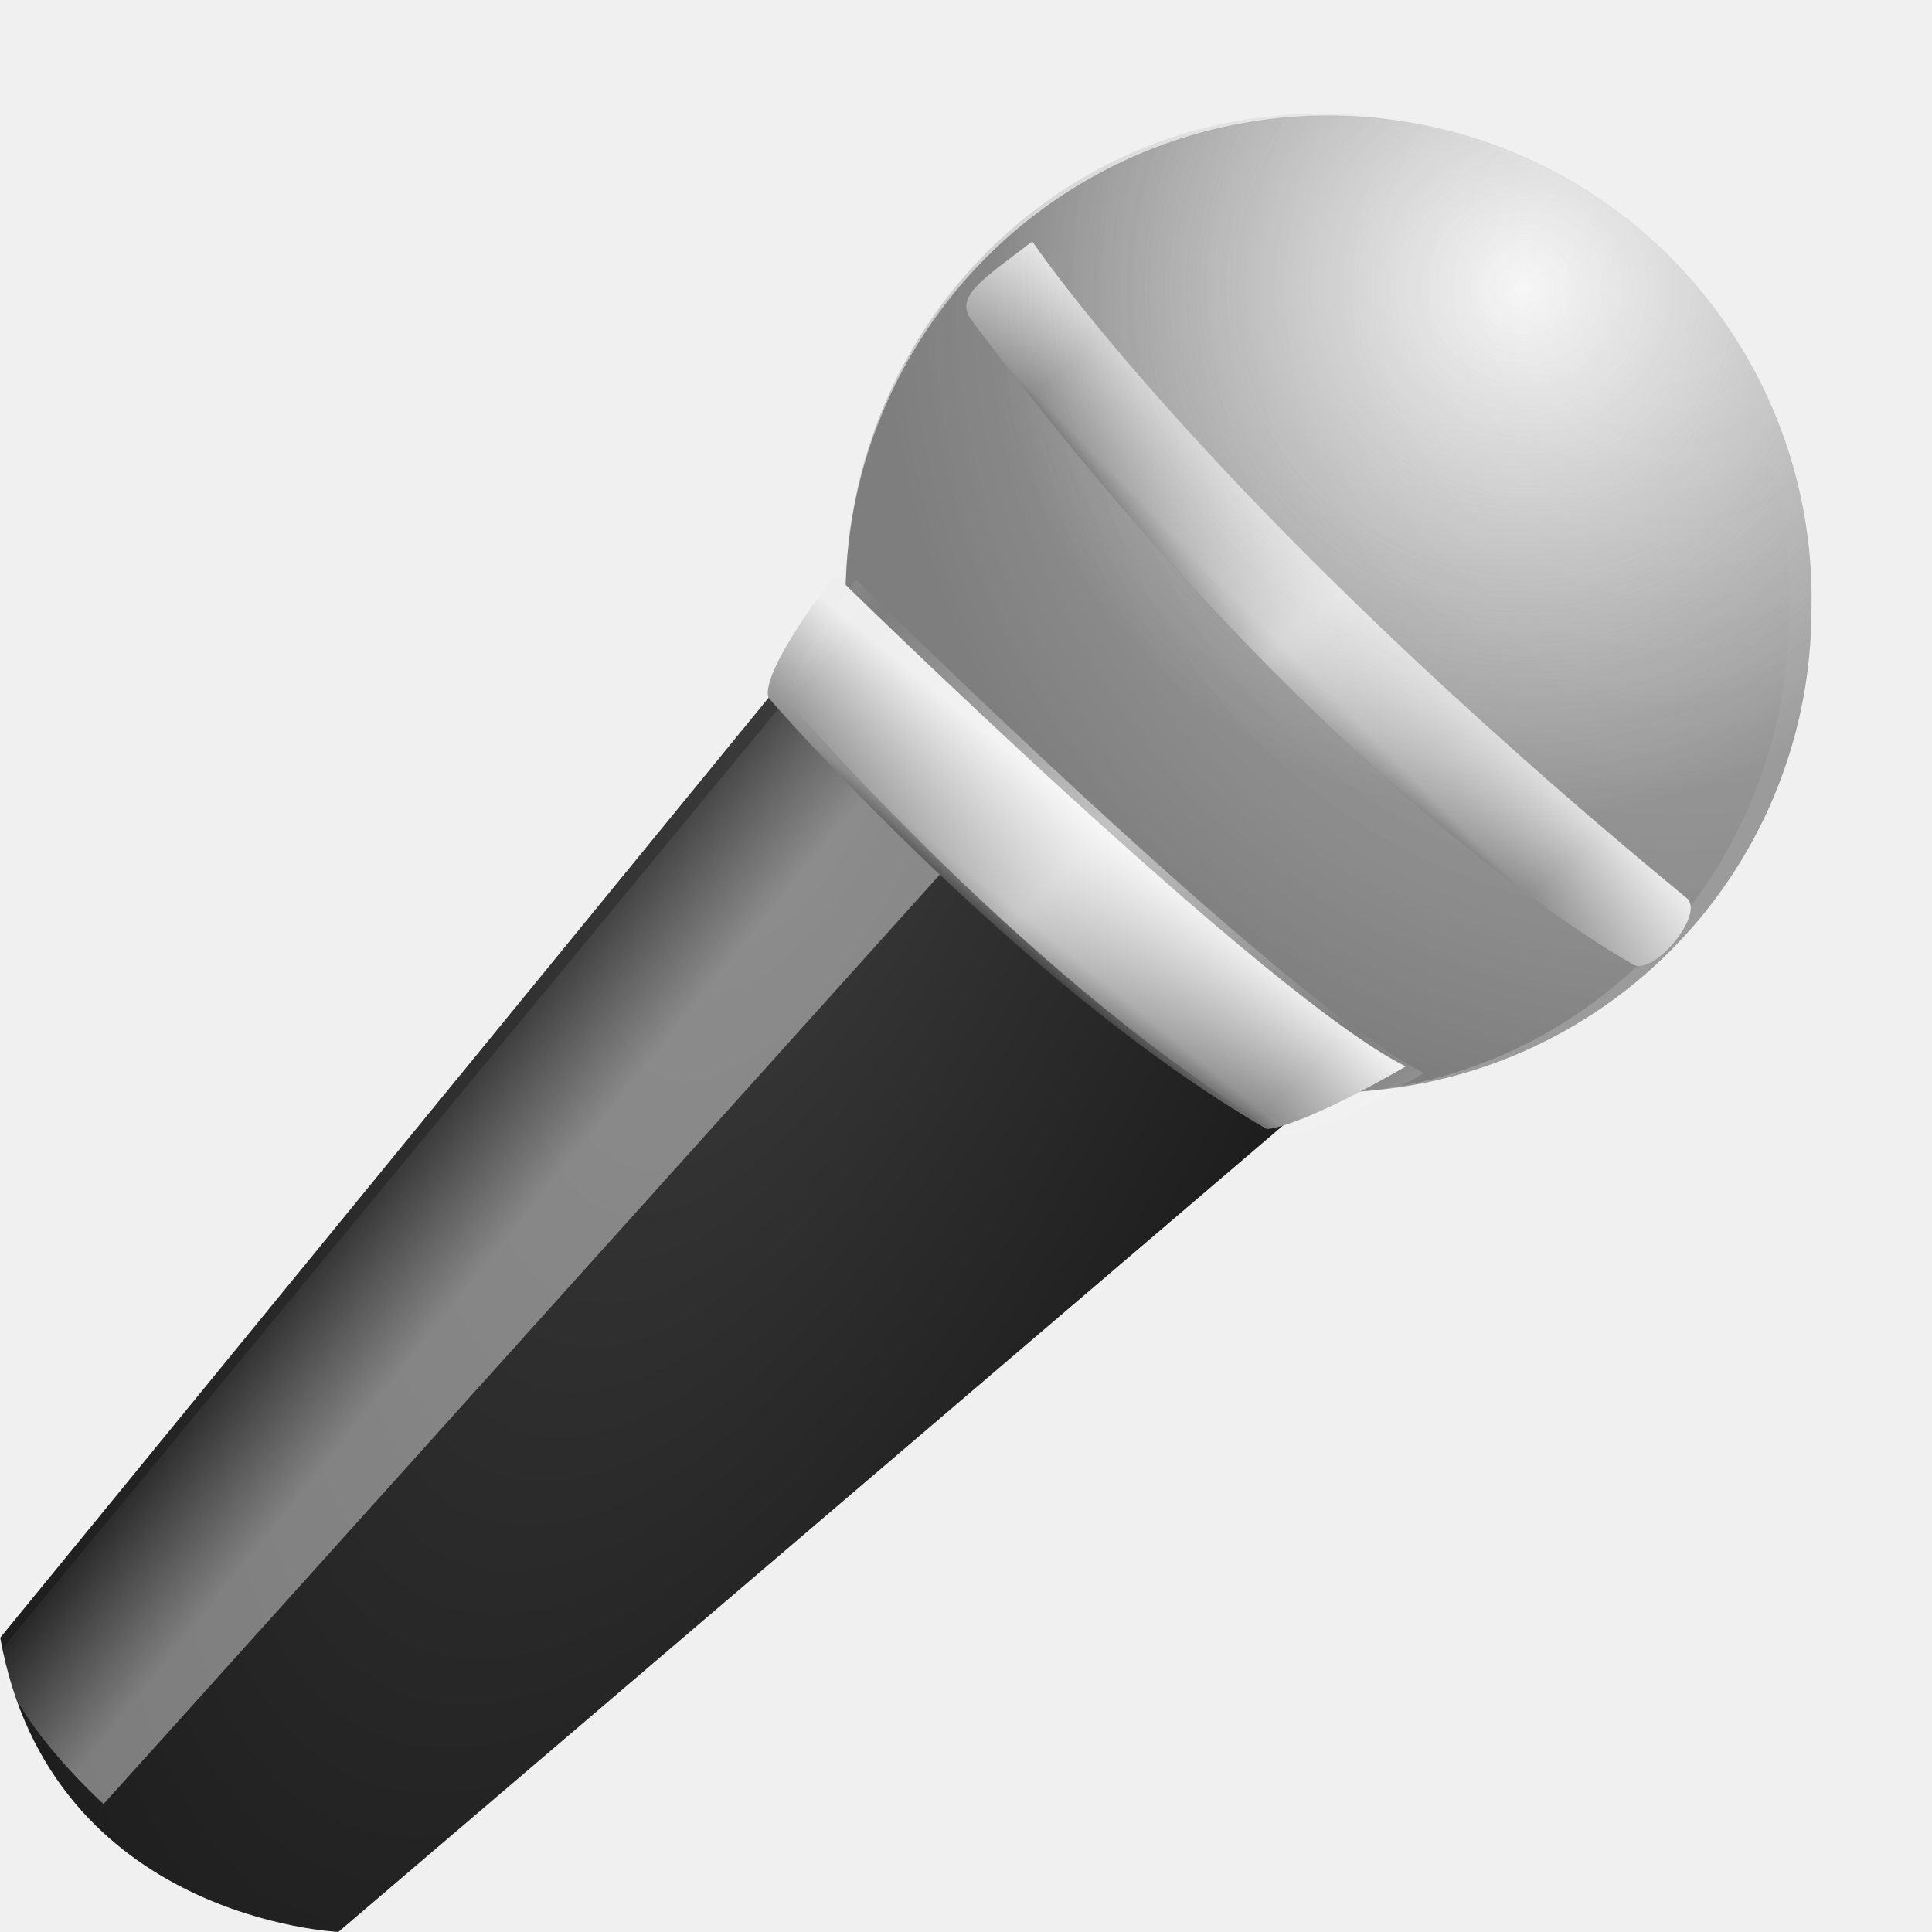
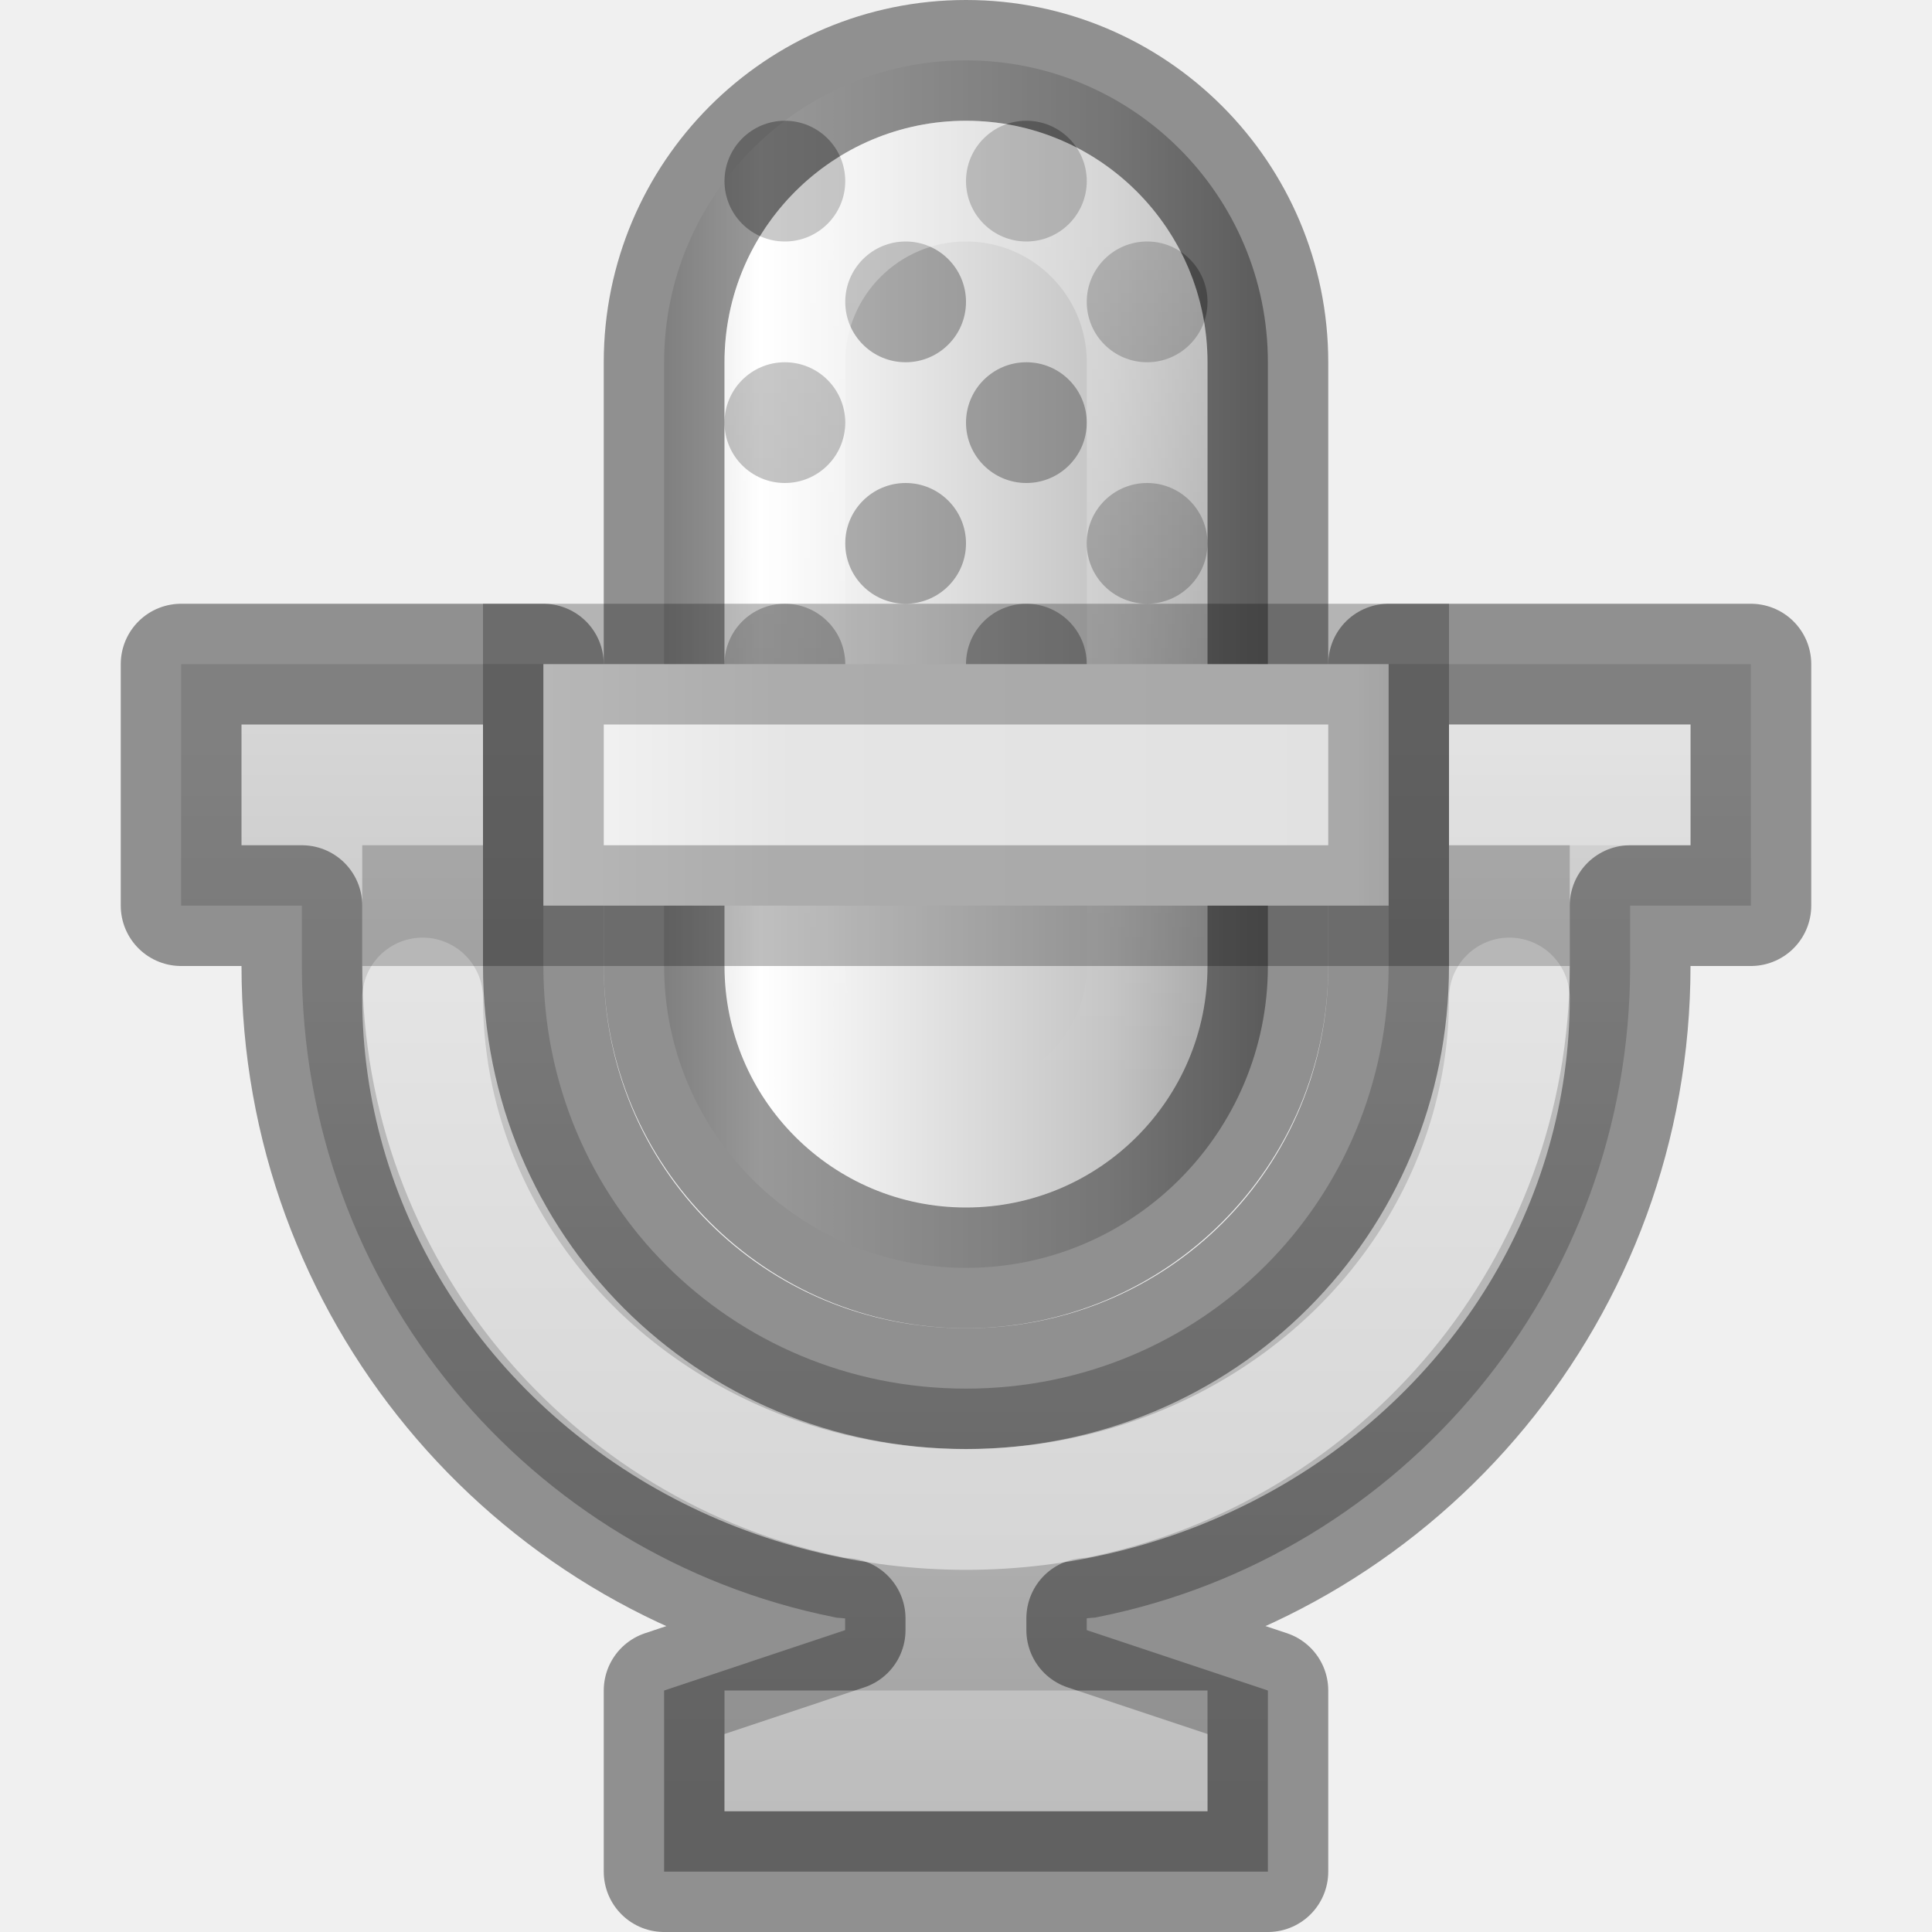
- <svg xmlns="http://www.w3.org/2000/svg" xmlns:xlink="http://www.w3.org/1999/xlink" version="1.0" width="16" height="16" id="svg2">
+ <svg xmlns="http://www.w3.org/2000/svg" xmlns:xlink="http://www.w3.org/1999/xlink" id="svg2" height="16" width="16" version="1.0">
  <defs id="defs4">
-     <linearGradient id="linearGradient3622">
-       <stop id="stop3624" style="stop-color:#3c3c3c;stop-opacity:1" offset="0" />
-       <stop id="stop3626" style="stop-color:#1e1e1e;stop-opacity:1" offset="1" />
+     <linearGradient id="linearGradient3324">
+       <stop offset="0" style="stop-color:#ffffff;stop-opacity:1" id="stop3326" />
+       <stop offset="1" style="stop-color:#ffffff;stop-opacity:0" id="stop3328" />
    </linearGradient>
-     <linearGradient id="linearGradient3324">
-       <stop id="stop3326" style="stop-color:#ffffff;stop-opacity:1" offset="0" />
-       <stop id="stop3328" style="stop-color:#ffffff;stop-opacity:0" offset="1" />
+     <linearGradient gradientUnits="userSpaceOnUse" y2="200" x2="16" y1="209" x1="16" id="linearGradient4950" xlink:href="#linearGradient4948" />
+     <linearGradient id="linearGradient4948">
+       <stop id="stop4944" offset="0" style="stop-color:#a1a1a1;stop-opacity:1" />
+       <stop id="stop4946" offset="1" style="stop-color:#d6d6d6;stop-opacity:1" />
    </linearGradient>
-     <linearGradient x1="17.676" y1="28.648" x2="15.543" y2="26.971" id="linearGradient4429" xlink:href="#linearGradient3324" gradientUnits="userSpaceOnUse" gradientTransform="matrix(0.6435676,0,0,0.6283907,-5.53075,-1.647864)" />
-     <linearGradient id="linearGradient3155">
-       <stop id="stop3157" style="stop-color:#f0f0f0;stop-opacity:1" offset="0" />
-       <stop id="stop3159" style="stop-color:#9b9b9b;stop-opacity:1" offset="1" />
+     <linearGradient gradientUnits="userSpaceOnUse" y2="199.5" x2="19" y1="199.5" x1="13" id="linearGradient4822" xlink:href="#linearGradient2904" />
+     <linearGradient id="linearGradient2904">
+       <stop style="stop-color:#b9b9b9;stop-opacity:1" offset="0" id="stop2906" />
+       <stop style="stop-color:white;stop-opacity:1;" offset="0.216" id="stop2910" />
+       <stop style="stop-color:#c3c3c3;stop-opacity:1" offset="0.702" id="stop2912" />
+       <stop style="stop-color:#878787;stop-opacity:1" offset="1" id="stop2908" />
    </linearGradient>
-     <radialGradient cx="37.972" cy="11.218" r="10.024" fx="37.972" fy="11.218" id="radialGradient4432" xlink:href="#linearGradient3155" gradientUnits="userSpaceOnUse" gradientTransform="matrix(0.6066104,0.01127182,-0.01092652,0.6063098,-4.177836,-3.335792)" />
-     <linearGradient id="linearGradient3685">
-       <stop id="stop3687" style="stop-color:#ffffff;stop-opacity:0" offset="0" />
-       <stop id="stop3689" style="stop-color:#000000;stop-opacity:0.498" offset="0.771" />
-       <stop id="stop3691" style="stop-color:#000000;stop-opacity:1" offset="1" />
+     <linearGradient gradientUnits="userSpaceOnUse" y2="203" x2="16" y1="196" x1="16" id="linearGradient4905" xlink:href="#linearGradient3324" />
+     <linearGradient y2="14.011" x2="32.046" y1="14.011" x1="16.977" gradientTransform="matrix(0.9951487,0,0,0.7963989,-5.8926,188.3414)" gradientUnits="userSpaceOnUse" id="linearGradient4725" xlink:href="#linearGradient11193" />
+     <linearGradient id="linearGradient11193">
+       <stop id="stop11195" offset="0" style="stop-color:#ffffff;stop-opacity:1" />
+       <stop style="stop-color:#e5e5e5;stop-opacity:1;" offset="0.238" id="stop9375" />
+       <stop style="stop-color:#e1e1e1;stop-opacity:1" offset="0.549" id="stop11205" />
+       <stop style="stop-color:#ababab;stop-opacity:1" offset="0.692" id="stop11201" />
+       <stop id="stop11203" offset="0.806" style="stop-color:#959595;stop-opacity:1" />
+       <stop id="stop11197" offset="1" style="stop-color:#d3d3d3;stop-opacity:1" />
    </linearGradient>
-     <radialGradient cx="31.002" cy="20.938" r="0.914" fx="31.002" fy="20.938" id="radialGradient4596" xlink:href="#linearGradient3685" gradientUnits="userSpaceOnUse" gradientTransform="matrix(10.02433,0.1876335,-0.1834389,10.25355,-286.4473,-216.5565)" />
-     <linearGradient x1="32.303" y1="18.646" x2="34.59" y2="16.081" id="linearGradient4609" xlink:href="#linearGradient3165" gradientUnits="userSpaceOnUse" gradientTransform="matrix(0.5035245,0.01030998,-0.0090697,0.5545725,-0.5647354,-2.469695)" />
-     <linearGradient x1="34.204" y1="17.334" x2="39" y2="23.119" id="linearGradient4606" xlink:href="#linearGradient3179" gradientUnits="userSpaceOnUse" gradientTransform="matrix(0.5035245,0.01030998,-0.0090697,0.5545725,-0.5647354,-2.469695)" spreadMethod="reflect" />
-     <linearGradient id="linearGradient3449">
-       <stop id="stop3451" style="stop-color:#ffffff;stop-opacity:1" offset="0" />
-       <stop id="stop3453" style="stop-color:#9b9b9b;stop-opacity:0" offset="1" />
-     </linearGradient>
-     <radialGradient cx="37.972" cy="11.218" r="10.024" fx="37.972" fy="11.218" id="radialGradient4602" xlink:href="#linearGradient3449" gradientUnits="userSpaceOnUse" gradientTransform="matrix(0.6066103,0.01127153,-0.01092652,0.6062939,-4.177831,-3.335666)" />
-     <linearGradient id="linearGradient3165">
-       <stop id="stop3167" style="stop-color:#1e1e1e;stop-opacity:1" offset="0" />
-       <stop id="stop3173" style="stop-color:#8d8d8d;stop-opacity:1" offset="0.266" />
-       <stop id="stop3169" style="stop-color:#eeeeee;stop-opacity:1" offset="1" />
-     </linearGradient>
-     <linearGradient x1="26.546" y1="25.605" x2="28.415" y2="23.377" id="linearGradient4339" xlink:href="#linearGradient3165" gradientUnits="userSpaceOnUse" gradientTransform="matrix(0.6435676,0,0,0.6283907,-4.538386,-4.794801)" />
-     <linearGradient id="linearGradient3179">
-       <stop id="stop3181" style="stop-color:#ffffff;stop-opacity:1" offset="0" />
-       <stop id="stop3183" style="stop-color:#ffffff;stop-opacity:0" offset="1" />
-     </linearGradient>
-     <linearGradient x1="27.501" y1="24.468" x2="31.416" y2="28.492" id="linearGradient4336" xlink:href="#linearGradient3179" gradientUnits="userSpaceOnUse" gradientTransform="matrix(0.6406125,0,0,0.6305674,-4.230217,-4.778761)" spreadMethod="reflect" />
-     <radialGradient cx="11.306" cy="8.303" r="8.703" fx="11.306" fy="8.303" id="radialGradient3628" xlink:href="#linearGradient3622" gradientUnits="userSpaceOnUse" gradientTransform="matrix(-0.7521542,1.716396,-0.6881633,-0.3129135,24.728,-7.669086)" />
  </defs>
-   <g transform="matrix(0.7272724,0,0,0.7271533,-0.9982701,-0.4516793)" id="layer1">
-     <path d="M 21.999,7.602 A 5.501,5.497 25.001 1 1 11.001,7.398 5.501,5.497 25.001 1 1 21.999,7.602 z" id="path2383" style="fill:url(#radialGradient4432);fill-opacity:1;stroke:none" />
-     <path d="M 21.748,7.598 A 5.375,5.497 0 1 1 11.001,7.397 5.375,5.497 0 1 1 21.748,7.598 z" id="path3681" style="opacity:0.191;fill:url(#radialGradient4596);fill-opacity:1;stroke:none" />
-     <path d="m 13.128,3.372 c 0,0 1.998,2.984 7.451,7.478 0.223,0.184 -0.422,0.951 -0.643,0.735 0,0 -3.376,-1.822 -7.502,-7.319 -0.204,-0.272 0.153,-0.478 0.694,-0.895 z" id="path3163" style="fill:url(#linearGradient4609);fill-opacity:1;fill-rule:evenodd;stroke:none" />
-     <path d="m 13.128,3.372 c 0,0 1.998,2.984 7.451,7.478 0.223,0.184 -0.422,0.951 -0.643,0.735 0,0 -3.376,-1.822 -7.502,-7.319 -0.204,-0.272 0.153,-0.478 0.694,-0.895 z" id="path3177" style="opacity:0.674;fill:url(#linearGradient4606);fill-opacity:1;fill-rule:evenodd;stroke:none" />
-     <path d="M 21.999,7.602 A 5.501,5.496 24.262 1 1 11.001,7.398 5.501,5.496 24.262 1 1 21.999,7.602 z" id="path2677" style="opacity:0.479;fill:url(#radialGradient4602);fill-opacity:1;stroke:none" />
-     <path d="M 11,7.497 1.375,19.273 c 0.578,3.208 3.851,3.351 3.851,3.351 L 16.5,12.998 11,7.497 z" id="path3320" style="fill:url(#radialGradient3628);fill-opacity:1;fill-rule:evenodd;stroke:none" />
-     <path d="M 12.375,10.248 C 1.047,22.845 2.551,21.167 2.551,21.167 c 0,0 -1.13,-1.02 -1.179,-1.738 L 10.552,8.311 c 0,0 0.845,1.055 1.823,1.937 z" id="path3322" style="opacity:0.42;fill:url(#linearGradient4429);fill-opacity:1;fill-rule:evenodd;stroke:none" />
-     <path d="m 15.8,13.481 c 0.468,-0.057 1.58,-0.714 1.58,-0.714 -1.61,-0.8 -6.497,-5.601 -6.497,-5.601 0,0 -0.849,1.086 -0.761,1.4 0,0 2.809,3.257 5.677,4.915 z" id="path3302" style="fill:url(#linearGradient4339);fill-opacity:1;fill-rule:evenodd;stroke:none" />
-     <path d="m 16.015,13.56 c 0.466,-0.057 1.573,-0.717 1.573,-0.717 -1.602,-0.803 -6.467,-5.62 -6.467,-5.62 0,0 -0.845,1.09 -0.757,1.405 0,0 2.796,3.269 5.651,4.932 z" id="path3316" style="opacity:0.526;fill:url(#linearGradient4336);fill-opacity:1;fill-rule:evenodd;stroke:none" />
+   <g id="g5681" style="display:inline;enable-background:new" transform="translate(-8,-194)">
+     <path style="color:#bebebe;clip-rule:nonzero;display:inline;overflow:visible;visibility:visible;opacity:1;isolation:auto;mix-blend-mode:normal;color-interpolation:sRGB;color-interpolation-filters:linearRGB;solid-color:#000000;solid-opacity:1;fill:url(#linearGradient4950);fill-opacity:1;fill-rule:nonzero;stroke:#000000;stroke-width:1;stroke-linecap:butt;stroke-linejoin:round;stroke-miterlimit:4;stroke-dasharray:none;stroke-dashoffset:0;stroke-opacity:0.4;marker:none;color-rendering:auto;image-rendering:auto;shape-rendering:auto;text-rendering:auto;enable-background:accumulate" d="m 9.5,199.5 v 0.5 1.5 h 1 v 0.5 c 0,2.662 1.884,4.884 4.4,5.391 l 0.029,0.006 0.029,0.002 c 0,0 0.037,0.004 0.041,0.004 V 207.5 L 13.5,208 l 1.1e-5,1.5 h 5 L 18.5,208 17,207.5 v -0.098 c 0.004,-3.3e-4 0.041,-0.004 0.041,-0.004 l 0.029,-0.002 0.029,-0.006 C 19.616,206.884 21.5,204.662 21.5,202 v -0.5 h 1 v -2 h -3 v 2.5 c 0,1.948 -1.552,3.5 -3.5,3.5 -1.948,0 -3.5,-1.552 -3.5,-3.5 v -2.5 z" id="path4767" />
+     <rect y="194.5" x="13.5" width="5" style="display:inline;fill:url(#linearGradient4822);fill-opacity:1;stroke:#000000;stroke-width:1;stroke-linecap:square;stroke-linejoin:round;stroke-miterlimit:4;stroke-dasharray:none;stroke-dashoffset:0;stroke-opacity:0.4;enable-background:new" id="rect13081" height="10" ry="2.5" rx="2.5" />
+     <path style="color:#000000;display:inline;overflow:visible;visibility:visible;opacity:0.291;fill:#000000;fill-opacity:1;fill-rule:nonzero;stroke:none;stroke-width:1;marker:none;enable-background:new" id="path13103" d="m 17,195.5 c 0,0.276 -0.224,0.5 -0.5,0.5 -0.276,0 -0.5,-0.224 -0.5,-0.5 0,-0.276 0.224,-0.5 0.5,-0.5 0.276,0 0.5,0.224 0.5,0.5 z m -2,0 c 0,0.276 -0.224,0.5 -0.5,0.5 -0.276,0 -0.5,-0.224 -0.5,-0.5 0,-0.276 0.224,-0.5 0.5,-0.5 0.276,0 0.5,0.224 0.5,0.5 z m 0,2 c 0,0.276 -0.224,0.5 -0.5,0.5 -0.276,0 -0.5,-0.224 -0.5,-0.5 0,-0.276 0.224,-0.5 0.5,-0.5 0.276,0 0.5,0.224 0.5,0.5 z m 2,0 c 0,0.276 -0.224,0.5 -0.5,0.5 -0.276,0 -0.5,-0.224 -0.5,-0.5 0,-0.276 0.224,-0.5 0.5,-0.5 0.276,0 0.5,0.224 0.5,0.5 z m -1,1 c 0,0.276 -0.224,0.5 -0.5,0.5 -0.276,0 -0.5,-0.224 -0.5,-0.5 0,-0.276 0.224,-0.5 0.5,-0.5 0.276,0 0.5,0.224 0.5,0.5 z m 0,-2 c 0,0.276 -0.224,0.5 -0.5,0.5 -0.276,0 -0.5,-0.224 -0.5,-0.5 0,-0.276 0.224,-0.5 0.5,-0.5 0.276,0 0.5,0.224 0.5,0.5 z m 2,0 c 0,0.276 -0.224,0.5 -0.5,0.5 -0.276,0 -0.5,-0.224 -0.5,-0.5 0,-0.276 0.224,-0.5 0.5,-0.5 0.276,0 0.5,0.224 0.5,0.5 z m 0,2 c 0,0.276 -0.224,0.5 -0.5,0.5 -0.276,0 -0.5,-0.224 -0.5,-0.5 0,-0.276 0.224,-0.5 0.5,-0.5 0.276,0 0.5,0.224 0.5,0.5 z m -1,1 c 0,0.276 -0.224,0.5 -0.5,0.5 -0.276,0 -0.5,-0.224 -0.5,-0.5 0,-0.276 0.224,-0.5 0.5,-0.5 0.276,0 0.5,0.224 0.5,0.5 z m -2,0 c 0,0.276 -0.224,0.5 -0.5,0.5 -0.276,0 -0.5,-0.224 -0.5,-0.5 0,-0.276 0.224,-0.5 0.5,-0.5 0.276,0 0.5,0.224 0.5,0.5 z" />
+     <rect rx="1.5" ry="1.5" height="8" id="rect4889" style="display:inline;opacity:0.3;fill:none;fill-opacity:1;stroke:url(#linearGradient4905);stroke-width:1;stroke-linecap:square;stroke-linejoin:round;stroke-miterlimit:4;stroke-dasharray:none;stroke-dashoffset:0;stroke-opacity:1;enable-background:new" width="3" x="14.5" y="195.5" />
+     <path style="opacity:0.3;fill:none;fill-rule:evenodd;stroke:#ffffff;stroke-width:1px;stroke-linecap:butt;stroke-linejoin:miter;stroke-opacity:1" d="m 14,208.5 h 4" id="path4940" />
+     <path id="path4942" d="m 20,200.5 h 2" style="opacity:0.3;fill:none;fill-rule:evenodd;stroke:#ffffff;stroke-width:1px;stroke-linecap:butt;stroke-linejoin:miter;stroke-opacity:1" />
+     <path id="path9404" d="m 20.5,202.265 c -4e-6,1.513 -0.858,2.911 -2.25,3.668 -1.392,0.757 -3.108,0.757 -4.5,0 C 12.358,205.176 11.5,203.778 11.5,202.265" style="opacity:1;fill:none;fill-opacity:1;stroke:#ffffff;stroke-width:1;stroke-linecap:round;stroke-linejoin:round;stroke-miterlimit:4;stroke-dasharray:none;stroke-dashoffset:0;stroke-opacity:0.498" />
+     <path id="path10961" d="m 11,201.5 h 1" style="opacity:0.2;fill:none;fill-rule:evenodd;stroke:#000000;stroke-width:1px;stroke-linecap:butt;stroke-linejoin:miter;stroke-opacity:1" />
+     <path style="opacity:0.2;fill:none;fill-rule:evenodd;stroke:#000000;stroke-width:1px;stroke-linecap:butt;stroke-linejoin:miter;stroke-opacity:1" d="m 20,201.5 h 1" id="path10963" />
+     <path style="color:#000000;display:inline;overflow:visible;visibility:visible;fill:url(#linearGradient4725);fill-opacity:1;fill-rule:nonzero;stroke:#000000;stroke-width:1;stroke-miterlimit:4;stroke-dasharray:none;stroke-opacity:0.251;marker:none;enable-background:accumulate" d="m 12.5,199.5 h 7 v 2 h -7 z" id="path4723" />
  </g>
</svg>
